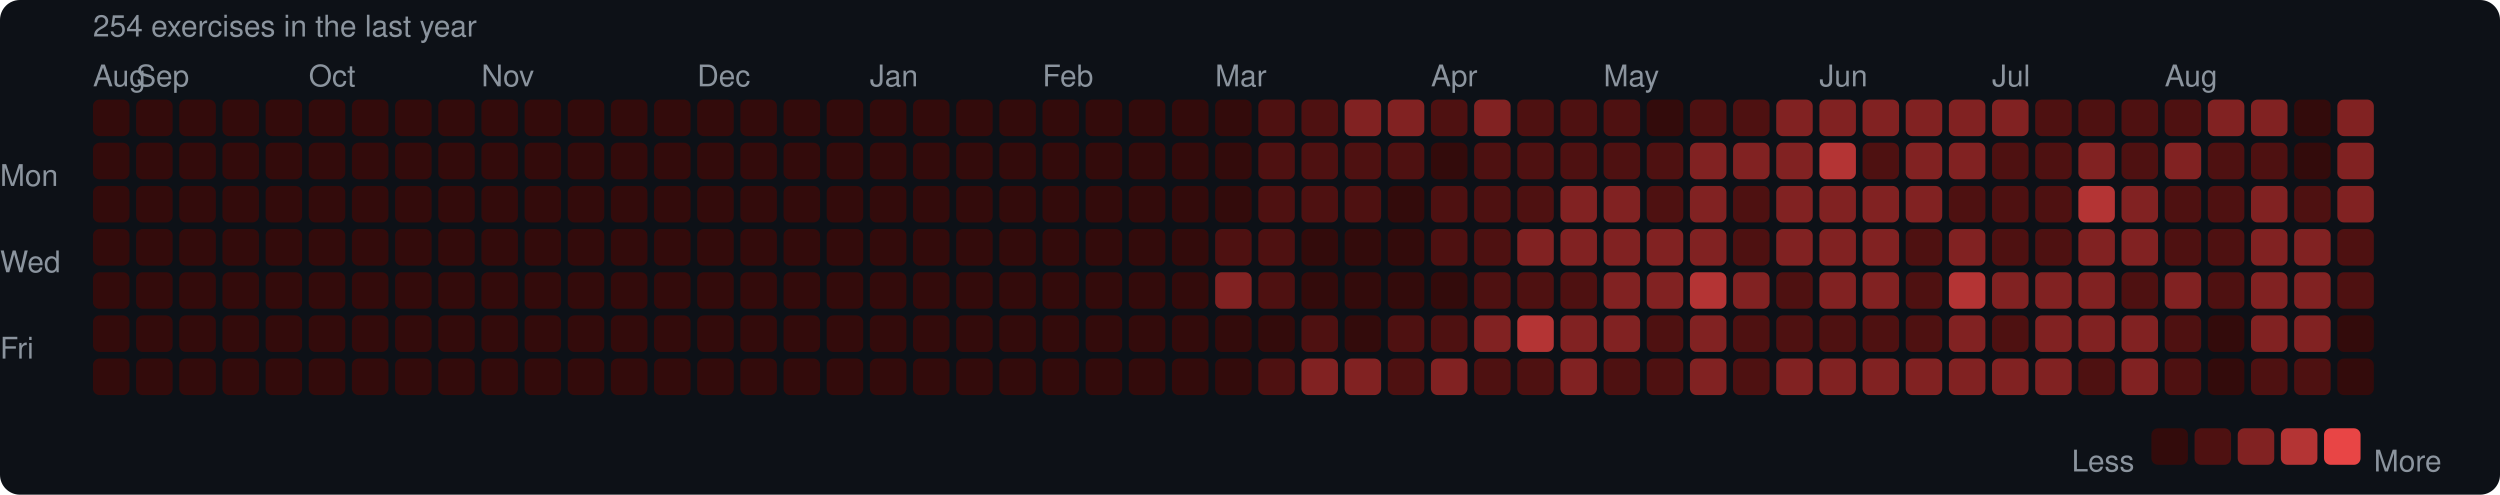
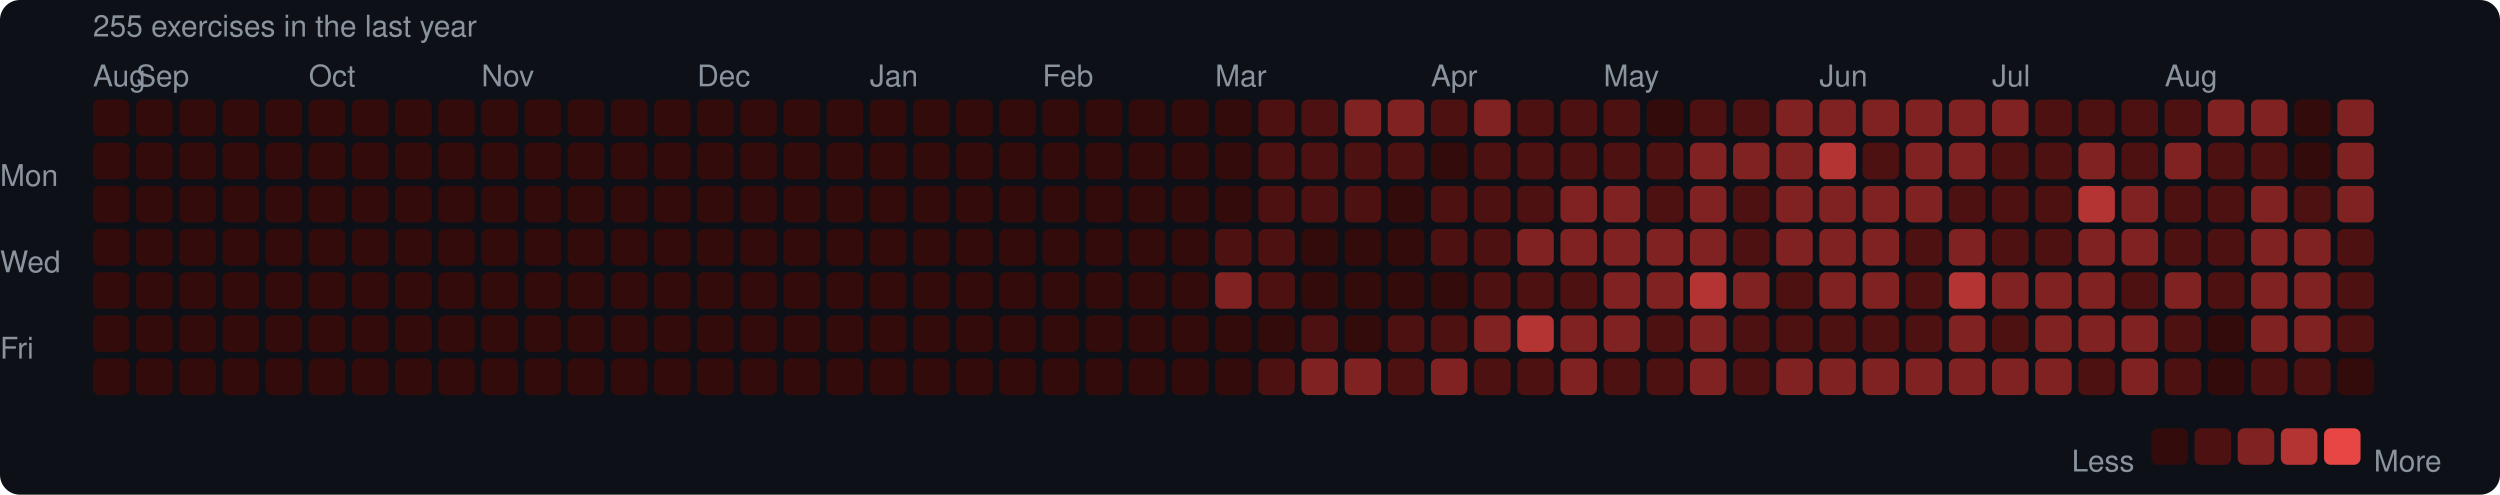
<svg xmlns="http://www.w3.org/2000/svg" width="753" height="149" viewBox="0 0 753 149">
  <rect width="753" height="149" rx="6" fill="#0d1117" />
  <style>text { font-family: -apple-system, BlinkMacSystemFont, "Segoe UI", Helvetica, Arial, sans-serif; fill: #8b949e; font-size: 9px; }</style>
-   <text x="28" y="11" font-size="9">254 exercises in the last year</text>
+   <text x="28" y="11" font-size="9">255 exercises in the last year</text>
  <text x="28" y="26">Aug</text>
  <text x="41" y="26">Sep</text>
  <text x="93" y="26">Oct</text>
  <text x="145" y="26">Nov</text>
  <text x="210" y="26">Dec</text>
  <text x="262" y="26">Jan</text>
  <text x="314" y="26">Feb</text>
  <text x="366" y="26">Mar</text>
  <text x="431" y="26">Apr</text>
  <text x="483" y="26">May</text>
  <text x="548" y="26">Jun</text>
  <text x="600" y="26">Jul</text>
  <text x="652" y="26">Aug</text>
  <text x="0" y="53" dominant-baseline="middle">Mon</text>
  <text x="0" y="79" dominant-baseline="middle">Wed</text>
  <text x="0" y="105" dominant-baseline="middle">Fri</text>
  <rect x="28" y="30" width="11" height="11" rx="2" fill="#330b0b" />
  <rect x="28" y="43" width="11" height="11" rx="2" fill="#330b0b" />
  <rect x="28" y="56" width="11" height="11" rx="2" fill="#330b0b" />
  <rect x="28" y="69" width="11" height="11" rx="2" fill="#330b0b" />
  <rect x="28" y="82" width="11" height="11" rx="2" fill="#330b0b" />
  <rect x="28" y="95" width="11" height="11" rx="2" fill="#330b0b" />
  <rect x="28" y="108" width="11" height="11" rx="2" fill="#330b0b" />
  <rect x="41" y="30" width="11" height="11" rx="2" fill="#330b0b" />
  <rect x="41" y="43" width="11" height="11" rx="2" fill="#330b0b" />
  <rect x="41" y="56" width="11" height="11" rx="2" fill="#330b0b" />
  <rect x="41" y="69" width="11" height="11" rx="2" fill="#330b0b" />
  <rect x="41" y="82" width="11" height="11" rx="2" fill="#330b0b" />
  <rect x="41" y="95" width="11" height="11" rx="2" fill="#330b0b" />
  <rect x="41" y="108" width="11" height="11" rx="2" fill="#330b0b" />
  <rect x="54" y="30" width="11" height="11" rx="2" fill="#330b0b" />
  <rect x="54" y="43" width="11" height="11" rx="2" fill="#330b0b" />
  <rect x="54" y="56" width="11" height="11" rx="2" fill="#330b0b" />
  <rect x="54" y="69" width="11" height="11" rx="2" fill="#330b0b" />
  <rect x="54" y="82" width="11" height="11" rx="2" fill="#330b0b" />
  <rect x="54" y="95" width="11" height="11" rx="2" fill="#330b0b" />
  <rect x="54" y="108" width="11" height="11" rx="2" fill="#330b0b" />
  <rect x="67" y="30" width="11" height="11" rx="2" fill="#330b0b" />
  <rect x="67" y="43" width="11" height="11" rx="2" fill="#330b0b" />
  <rect x="67" y="56" width="11" height="11" rx="2" fill="#330b0b" />
  <rect x="67" y="69" width="11" height="11" rx="2" fill="#330b0b" />
  <rect x="67" y="82" width="11" height="11" rx="2" fill="#330b0b" />
  <rect x="67" y="95" width="11" height="11" rx="2" fill="#330b0b" />
  <rect x="67" y="108" width="11" height="11" rx="2" fill="#330b0b" />
  <rect x="80" y="30" width="11" height="11" rx="2" fill="#330b0b" />
  <rect x="80" y="43" width="11" height="11" rx="2" fill="#330b0b" />
  <rect x="80" y="56" width="11" height="11" rx="2" fill="#330b0b" />
  <rect x="80" y="69" width="11" height="11" rx="2" fill="#330b0b" />
  <rect x="80" y="82" width="11" height="11" rx="2" fill="#330b0b" />
  <rect x="80" y="95" width="11" height="11" rx="2" fill="#330b0b" />
  <rect x="80" y="108" width="11" height="11" rx="2" fill="#330b0b" />
  <rect x="93" y="30" width="11" height="11" rx="2" fill="#330b0b" />
  <rect x="93" y="43" width="11" height="11" rx="2" fill="#330b0b" />
  <rect x="93" y="56" width="11" height="11" rx="2" fill="#330b0b" />
  <rect x="93" y="69" width="11" height="11" rx="2" fill="#330b0b" />
  <rect x="93" y="82" width="11" height="11" rx="2" fill="#330b0b" />
  <rect x="93" y="95" width="11" height="11" rx="2" fill="#330b0b" />
  <rect x="93" y="108" width="11" height="11" rx="2" fill="#330b0b" />
  <rect x="106" y="30" width="11" height="11" rx="2" fill="#330b0b" />
  <rect x="106" y="43" width="11" height="11" rx="2" fill="#330b0b" />
  <rect x="106" y="56" width="11" height="11" rx="2" fill="#330b0b" />
  <rect x="106" y="69" width="11" height="11" rx="2" fill="#330b0b" />
  <rect x="106" y="82" width="11" height="11" rx="2" fill="#330b0b" />
  <rect x="106" y="95" width="11" height="11" rx="2" fill="#330b0b" />
  <rect x="106" y="108" width="11" height="11" rx="2" fill="#330b0b" />
  <rect x="119" y="30" width="11" height="11" rx="2" fill="#330b0b" />
  <rect x="119" y="43" width="11" height="11" rx="2" fill="#330b0b" />
  <rect x="119" y="56" width="11" height="11" rx="2" fill="#330b0b" />
  <rect x="119" y="69" width="11" height="11" rx="2" fill="#330b0b" />
  <rect x="119" y="82" width="11" height="11" rx="2" fill="#330b0b" />
  <rect x="119" y="95" width="11" height="11" rx="2" fill="#330b0b" />
  <rect x="119" y="108" width="11" height="11" rx="2" fill="#330b0b" />
  <rect x="132" y="30" width="11" height="11" rx="2" fill="#330b0b" />
  <rect x="132" y="43" width="11" height="11" rx="2" fill="#330b0b" />
  <rect x="132" y="56" width="11" height="11" rx="2" fill="#330b0b" />
  <rect x="132" y="69" width="11" height="11" rx="2" fill="#330b0b" />
  <rect x="132" y="82" width="11" height="11" rx="2" fill="#330b0b" />
  <rect x="132" y="95" width="11" height="11" rx="2" fill="#330b0b" />
  <rect x="132" y="108" width="11" height="11" rx="2" fill="#330b0b" />
  <rect x="145" y="30" width="11" height="11" rx="2" fill="#330b0b" />
  <rect x="145" y="43" width="11" height="11" rx="2" fill="#330b0b" />
  <rect x="145" y="56" width="11" height="11" rx="2" fill="#330b0b" />
  <rect x="145" y="69" width="11" height="11" rx="2" fill="#330b0b" />
  <rect x="145" y="82" width="11" height="11" rx="2" fill="#330b0b" />
  <rect x="145" y="95" width="11" height="11" rx="2" fill="#330b0b" />
  <rect x="145" y="108" width="11" height="11" rx="2" fill="#330b0b" />
  <rect x="158" y="30" width="11" height="11" rx="2" fill="#330b0b" />
  <rect x="158" y="43" width="11" height="11" rx="2" fill="#330b0b" />
  <rect x="158" y="56" width="11" height="11" rx="2" fill="#330b0b" />
  <rect x="158" y="69" width="11" height="11" rx="2" fill="#330b0b" />
  <rect x="158" y="82" width="11" height="11" rx="2" fill="#330b0b" />
  <rect x="158" y="95" width="11" height="11" rx="2" fill="#330b0b" />
  <rect x="158" y="108" width="11" height="11" rx="2" fill="#330b0b" />
  <rect x="171" y="30" width="11" height="11" rx="2" fill="#330b0b" />
  <rect x="171" y="43" width="11" height="11" rx="2" fill="#330b0b" />
  <rect x="171" y="56" width="11" height="11" rx="2" fill="#330b0b" />
  <rect x="171" y="69" width="11" height="11" rx="2" fill="#330b0b" />
  <rect x="171" y="82" width="11" height="11" rx="2" fill="#330b0b" />
  <rect x="171" y="95" width="11" height="11" rx="2" fill="#330b0b" />
  <rect x="171" y="108" width="11" height="11" rx="2" fill="#330b0b" />
  <rect x="184" y="30" width="11" height="11" rx="2" fill="#330b0b" />
  <rect x="184" y="43" width="11" height="11" rx="2" fill="#330b0b" />
  <rect x="184" y="56" width="11" height="11" rx="2" fill="#330b0b" />
  <rect x="184" y="69" width="11" height="11" rx="2" fill="#330b0b" />
  <rect x="184" y="82" width="11" height="11" rx="2" fill="#330b0b" />
  <rect x="184" y="95" width="11" height="11" rx="2" fill="#330b0b" />
  <rect x="184" y="108" width="11" height="11" rx="2" fill="#330b0b" />
  <rect x="197" y="30" width="11" height="11" rx="2" fill="#330b0b" />
  <rect x="197" y="43" width="11" height="11" rx="2" fill="#330b0b" />
  <rect x="197" y="56" width="11" height="11" rx="2" fill="#330b0b" />
  <rect x="197" y="69" width="11" height="11" rx="2" fill="#330b0b" />
  <rect x="197" y="82" width="11" height="11" rx="2" fill="#330b0b" />
  <rect x="197" y="95" width="11" height="11" rx="2" fill="#330b0b" />
  <rect x="197" y="108" width="11" height="11" rx="2" fill="#330b0b" />
  <rect x="210" y="30" width="11" height="11" rx="2" fill="#330b0b" />
  <rect x="210" y="43" width="11" height="11" rx="2" fill="#330b0b" />
  <rect x="210" y="56" width="11" height="11" rx="2" fill="#330b0b" />
  <rect x="210" y="69" width="11" height="11" rx="2" fill="#330b0b" />
  <rect x="210" y="82" width="11" height="11" rx="2" fill="#330b0b" />
  <rect x="210" y="95" width="11" height="11" rx="2" fill="#330b0b" />
  <rect x="210" y="108" width="11" height="11" rx="2" fill="#330b0b" />
  <rect x="223" y="30" width="11" height="11" rx="2" fill="#330b0b" />
  <rect x="223" y="43" width="11" height="11" rx="2" fill="#330b0b" />
  <rect x="223" y="56" width="11" height="11" rx="2" fill="#330b0b" />
  <rect x="223" y="69" width="11" height="11" rx="2" fill="#330b0b" />
  <rect x="223" y="82" width="11" height="11" rx="2" fill="#330b0b" />
  <rect x="223" y="95" width="11" height="11" rx="2" fill="#330b0b" />
  <rect x="223" y="108" width="11" height="11" rx="2" fill="#330b0b" />
  <rect x="236" y="30" width="11" height="11" rx="2" fill="#330b0b" />
  <rect x="236" y="43" width="11" height="11" rx="2" fill="#330b0b" />
  <rect x="236" y="56" width="11" height="11" rx="2" fill="#330b0b" />
  <rect x="236" y="69" width="11" height="11" rx="2" fill="#330b0b" />
  <rect x="236" y="82" width="11" height="11" rx="2" fill="#330b0b" />
  <rect x="236" y="95" width="11" height="11" rx="2" fill="#330b0b" />
  <rect x="236" y="108" width="11" height="11" rx="2" fill="#330b0b" />
  <rect x="249" y="30" width="11" height="11" rx="2" fill="#330b0b" />
  <rect x="249" y="43" width="11" height="11" rx="2" fill="#330b0b" />
  <rect x="249" y="56" width="11" height="11" rx="2" fill="#330b0b" />
  <rect x="249" y="69" width="11" height="11" rx="2" fill="#330b0b" />
  <rect x="249" y="82" width="11" height="11" rx="2" fill="#330b0b" />
  <rect x="249" y="95" width="11" height="11" rx="2" fill="#330b0b" />
  <rect x="249" y="108" width="11" height="11" rx="2" fill="#330b0b" />
  <rect x="262" y="30" width="11" height="11" rx="2" fill="#330b0b" />
  <rect x="262" y="43" width="11" height="11" rx="2" fill="#330b0b" />
  <rect x="262" y="56" width="11" height="11" rx="2" fill="#330b0b" />
  <rect x="262" y="69" width="11" height="11" rx="2" fill="#330b0b" />
  <rect x="262" y="82" width="11" height="11" rx="2" fill="#330b0b" />
  <rect x="262" y="95" width="11" height="11" rx="2" fill="#330b0b" />
  <rect x="262" y="108" width="11" height="11" rx="2" fill="#330b0b" />
  <rect x="275" y="30" width="11" height="11" rx="2" fill="#330b0b" />
  <rect x="275" y="43" width="11" height="11" rx="2" fill="#330b0b" />
  <rect x="275" y="56" width="11" height="11" rx="2" fill="#330b0b" />
  <rect x="275" y="69" width="11" height="11" rx="2" fill="#330b0b" />
  <rect x="275" y="82" width="11" height="11" rx="2" fill="#330b0b" />
  <rect x="275" y="95" width="11" height="11" rx="2" fill="#330b0b" />
  <rect x="275" y="108" width="11" height="11" rx="2" fill="#330b0b" />
  <rect x="288" y="30" width="11" height="11" rx="2" fill="#330b0b" />
  <rect x="288" y="43" width="11" height="11" rx="2" fill="#330b0b" />
  <rect x="288" y="56" width="11" height="11" rx="2" fill="#330b0b" />
  <rect x="288" y="69" width="11" height="11" rx="2" fill="#330b0b" />
  <rect x="288" y="82" width="11" height="11" rx="2" fill="#330b0b" />
  <rect x="288" y="95" width="11" height="11" rx="2" fill="#330b0b" />
  <rect x="288" y="108" width="11" height="11" rx="2" fill="#330b0b" />
  <rect x="301" y="30" width="11" height="11" rx="2" fill="#330b0b" />
  <rect x="301" y="43" width="11" height="11" rx="2" fill="#330b0b" />
  <rect x="301" y="56" width="11" height="11" rx="2" fill="#330b0b" />
  <rect x="301" y="69" width="11" height="11" rx="2" fill="#330b0b" />
  <rect x="301" y="82" width="11" height="11" rx="2" fill="#330b0b" />
  <rect x="301" y="95" width="11" height="11" rx="2" fill="#330b0b" />
  <rect x="301" y="108" width="11" height="11" rx="2" fill="#330b0b" />
  <rect x="314" y="30" width="11" height="11" rx="2" fill="#330b0b" />
  <rect x="314" y="43" width="11" height="11" rx="2" fill="#330b0b" />
  <rect x="314" y="56" width="11" height="11" rx="2" fill="#330b0b" />
  <rect x="314" y="69" width="11" height="11" rx="2" fill="#330b0b" />
  <rect x="314" y="82" width="11" height="11" rx="2" fill="#330b0b" />
  <rect x="314" y="95" width="11" height="11" rx="2" fill="#330b0b" />
  <rect x="314" y="108" width="11" height="11" rx="2" fill="#330b0b" />
  <rect x="327" y="30" width="11" height="11" rx="2" fill="#330b0b" />
  <rect x="327" y="43" width="11" height="11" rx="2" fill="#330b0b" />
  <rect x="327" y="56" width="11" height="11" rx="2" fill="#330b0b" />
  <rect x="327" y="69" width="11" height="11" rx="2" fill="#330b0b" />
  <rect x="327" y="82" width="11" height="11" rx="2" fill="#330b0b" />
  <rect x="327" y="95" width="11" height="11" rx="2" fill="#330b0b" />
  <rect x="327" y="108" width="11" height="11" rx="2" fill="#330b0b" />
  <rect x="340" y="30" width="11" height="11" rx="2" fill="#330b0b" />
  <rect x="340" y="43" width="11" height="11" rx="2" fill="#330b0b" />
  <rect x="340" y="56" width="11" height="11" rx="2" fill="#330b0b" />
  <rect x="340" y="69" width="11" height="11" rx="2" fill="#330b0b" />
  <rect x="340" y="82" width="11" height="11" rx="2" fill="#330b0b" />
  <rect x="340" y="95" width="11" height="11" rx="2" fill="#330b0b" />
  <rect x="340" y="108" width="11" height="11" rx="2" fill="#330b0b" />
  <rect x="353" y="30" width="11" height="11" rx="2" fill="#330b0b" />
  <rect x="353" y="43" width="11" height="11" rx="2" fill="#330b0b" />
  <rect x="353" y="56" width="11" height="11" rx="2" fill="#330b0b" />
  <rect x="353" y="69" width="11" height="11" rx="2" fill="#330b0b" />
  <rect x="353" y="82" width="11" height="11" rx="2" fill="#330b0b" />
  <rect x="353" y="95" width="11" height="11" rx="2" fill="#330b0b" />
  <rect x="353" y="108" width="11" height="11" rx="2" fill="#330b0b" />
  <rect x="366" y="30" width="11" height="11" rx="2" fill="#330b0b" />
  <rect x="366" y="43" width="11" height="11" rx="2" fill="#330b0b" />
  <rect x="366" y="56" width="11" height="11" rx="2" fill="#330b0b" />
  <rect x="366" y="69" width="11" height="11" rx="2" fill="#4e1111" />
  <rect x="366" y="82" width="11" height="11" rx="2" fill="#812222" />
  <rect x="366" y="95" width="11" height="11" rx="2" fill="#330b0b" />
  <rect x="366" y="108" width="11" height="11" rx="2" fill="#330b0b" />
  <rect x="379" y="30" width="11" height="11" rx="2" fill="#4e1111" />
  <rect x="379" y="43" width="11" height="11" rx="2" fill="#4e1111" />
  <rect x="379" y="56" width="11" height="11" rx="2" fill="#4e1111" />
  <rect x="379" y="69" width="11" height="11" rx="2" fill="#4e1111" />
  <rect x="379" y="82" width="11" height="11" rx="2" fill="#4e1111" />
  <rect x="379" y="95" width="11" height="11" rx="2" fill="#330b0b" />
  <rect x="379" y="108" width="11" height="11" rx="2" fill="#4e1111" />
  <rect x="392" y="30" width="11" height="11" rx="2" fill="#4e1111" />
  <rect x="392" y="43" width="11" height="11" rx="2" fill="#4e1111" />
  <rect x="392" y="56" width="11" height="11" rx="2" fill="#4e1111" />
  <rect x="392" y="69" width="11" height="11" rx="2" fill="#330b0b" />
  <rect x="392" y="82" width="11" height="11" rx="2" fill="#330b0b" />
  <rect x="392" y="95" width="11" height="11" rx="2" fill="#4e1111" />
  <rect x="392" y="108" width="11" height="11" rx="2" fill="#812222" />
  <rect x="405" y="30" width="11" height="11" rx="2" fill="#812222" />
  <rect x="405" y="43" width="11" height="11" rx="2" fill="#4e1111" />
  <rect x="405" y="56" width="11" height="11" rx="2" fill="#4e1111" />
  <rect x="405" y="69" width="11" height="11" rx="2" fill="#330b0b" />
  <rect x="405" y="82" width="11" height="11" rx="2" fill="#330b0b" />
  <rect x="405" y="95" width="11" height="11" rx="2" fill="#330b0b" />
  <rect x="405" y="108" width="11" height="11" rx="2" fill="#812222" />
  <rect x="418" y="30" width="11" height="11" rx="2" fill="#812222" />
  <rect x="418" y="43" width="11" height="11" rx="2" fill="#4e1111" />
  <rect x="418" y="56" width="11" height="11" rx="2" fill="#330b0b" />
  <rect x="418" y="69" width="11" height="11" rx="2" fill="#330b0b" />
  <rect x="418" y="82" width="11" height="11" rx="2" fill="#330b0b" />
  <rect x="418" y="95" width="11" height="11" rx="2" fill="#4e1111" />
  <rect x="418" y="108" width="11" height="11" rx="2" fill="#4e1111" />
  <rect x="431" y="30" width="11" height="11" rx="2" fill="#4e1111" />
  <rect x="431" y="43" width="11" height="11" rx="2" fill="#330b0b" />
  <rect x="431" y="56" width="11" height="11" rx="2" fill="#4e1111" />
  <rect x="431" y="69" width="11" height="11" rx="2" fill="#4e1111" />
  <rect x="431" y="82" width="11" height="11" rx="2" fill="#330b0b" />
  <rect x="431" y="95" width="11" height="11" rx="2" fill="#4e1111" />
  <rect x="431" y="108" width="11" height="11" rx="2" fill="#812222" />
  <rect x="444" y="30" width="11" height="11" rx="2" fill="#812222" />
  <rect x="444" y="43" width="11" height="11" rx="2" fill="#4e1111" />
  <rect x="444" y="56" width="11" height="11" rx="2" fill="#4e1111" />
  <rect x="444" y="69" width="11" height="11" rx="2" fill="#4e1111" />
  <rect x="444" y="82" width="11" height="11" rx="2" fill="#4e1111" />
  <rect x="444" y="95" width="11" height="11" rx="2" fill="#812222" />
  <rect x="444" y="108" width="11" height="11" rx="2" fill="#4e1111" />
  <rect x="457" y="30" width="11" height="11" rx="2" fill="#4e1111" />
  <rect x="457" y="43" width="11" height="11" rx="2" fill="#4e1111" />
  <rect x="457" y="56" width="11" height="11" rx="2" fill="#4e1111" />
  <rect x="457" y="69" width="11" height="11" rx="2" fill="#812222" />
  <rect x="457" y="82" width="11" height="11" rx="2" fill="#4e1111" />
  <rect x="457" y="95" width="11" height="11" rx="2" fill="#b43434" />
  <rect x="457" y="108" width="11" height="11" rx="2" fill="#4e1111" />
  <rect x="470" y="30" width="11" height="11" rx="2" fill="#4e1111" />
  <rect x="470" y="43" width="11" height="11" rx="2" fill="#4e1111" />
  <rect x="470" y="56" width="11" height="11" rx="2" fill="#812222" />
  <rect x="470" y="69" width="11" height="11" rx="2" fill="#812222" />
  <rect x="470" y="82" width="11" height="11" rx="2" fill="#4e1111" />
  <rect x="470" y="95" width="11" height="11" rx="2" fill="#812222" />
  <rect x="470" y="108" width="11" height="11" rx="2" fill="#812222" />
  <rect x="483" y="30" width="11" height="11" rx="2" fill="#4e1111" />
  <rect x="483" y="43" width="11" height="11" rx="2" fill="#4e1111" />
  <rect x="483" y="56" width="11" height="11" rx="2" fill="#812222" />
  <rect x="483" y="69" width="11" height="11" rx="2" fill="#812222" />
  <rect x="483" y="82" width="11" height="11" rx="2" fill="#812222" />
  <rect x="483" y="95" width="11" height="11" rx="2" fill="#812222" />
  <rect x="483" y="108" width="11" height="11" rx="2" fill="#4e1111" />
  <rect x="496" y="30" width="11" height="11" rx="2" fill="#330b0b" />
  <rect x="496" y="43" width="11" height="11" rx="2" fill="#4e1111" />
  <rect x="496" y="56" width="11" height="11" rx="2" fill="#4e1111" />
  <rect x="496" y="69" width="11" height="11" rx="2" fill="#812222" />
  <rect x="496" y="82" width="11" height="11" rx="2" fill="#812222" />
  <rect x="496" y="95" width="11" height="11" rx="2" fill="#4e1111" />
  <rect x="496" y="108" width="11" height="11" rx="2" fill="#4e1111" />
  <rect x="509" y="30" width="11" height="11" rx="2" fill="#4e1111" />
  <rect x="509" y="43" width="11" height="11" rx="2" fill="#812222" />
  <rect x="509" y="56" width="11" height="11" rx="2" fill="#812222" />
  <rect x="509" y="69" width="11" height="11" rx="2" fill="#812222" />
  <rect x="509" y="82" width="11" height="11" rx="2" fill="#b43434" />
  <rect x="509" y="95" width="11" height="11" rx="2" fill="#812222" />
  <rect x="509" y="108" width="11" height="11" rx="2" fill="#812222" />
  <rect x="522" y="30" width="11" height="11" rx="2" fill="#4e1111" />
  <rect x="522" y="43" width="11" height="11" rx="2" fill="#812222" />
  <rect x="522" y="56" width="11" height="11" rx="2" fill="#4e1111" />
  <rect x="522" y="69" width="11" height="11" rx="2" fill="#4e1111" />
  <rect x="522" y="82" width="11" height="11" rx="2" fill="#812222" />
  <rect x="522" y="95" width="11" height="11" rx="2" fill="#4e1111" />
  <rect x="522" y="108" width="11" height="11" rx="2" fill="#4e1111" />
  <rect x="535" y="30" width="11" height="11" rx="2" fill="#812222" />
  <rect x="535" y="43" width="11" height="11" rx="2" fill="#812222" />
  <rect x="535" y="56" width="11" height="11" rx="2" fill="#812222" />
  <rect x="535" y="69" width="11" height="11" rx="2" fill="#812222" />
  <rect x="535" y="82" width="11" height="11" rx="2" fill="#4e1111" />
  <rect x="535" y="95" width="11" height="11" rx="2" fill="#4e1111" />
  <rect x="535" y="108" width="11" height="11" rx="2" fill="#812222" />
  <rect x="548" y="30" width="11" height="11" rx="2" fill="#812222" />
  <rect x="548" y="43" width="11" height="11" rx="2" fill="#b43434" />
  <rect x="548" y="56" width="11" height="11" rx="2" fill="#812222" />
  <rect x="548" y="69" width="11" height="11" rx="2" fill="#812222" />
  <rect x="548" y="82" width="11" height="11" rx="2" fill="#812222" />
  <rect x="548" y="95" width="11" height="11" rx="2" fill="#4e1111" />
  <rect x="548" y="108" width="11" height="11" rx="2" fill="#812222" />
  <rect x="561" y="30" width="11" height="11" rx="2" fill="#812222" />
  <rect x="561" y="43" width="11" height="11" rx="2" fill="#4e1111" />
  <rect x="561" y="56" width="11" height="11" rx="2" fill="#812222" />
  <rect x="561" y="69" width="11" height="11" rx="2" fill="#812222" />
  <rect x="561" y="82" width="11" height="11" rx="2" fill="#812222" />
  <rect x="561" y="95" width="11" height="11" rx="2" fill="#4e1111" />
  <rect x="561" y="108" width="11" height="11" rx="2" fill="#812222" />
  <rect x="574" y="30" width="11" height="11" rx="2" fill="#812222" />
  <rect x="574" y="43" width="11" height="11" rx="2" fill="#812222" />
  <rect x="574" y="56" width="11" height="11" rx="2" fill="#812222" />
  <rect x="574" y="69" width="11" height="11" rx="2" fill="#4e1111" />
  <rect x="574" y="82" width="11" height="11" rx="2" fill="#4e1111" />
  <rect x="574" y="95" width="11" height="11" rx="2" fill="#4e1111" />
  <rect x="574" y="108" width="11" height="11" rx="2" fill="#812222" />
  <rect x="587" y="30" width="11" height="11" rx="2" fill="#812222" />
  <rect x="587" y="43" width="11" height="11" rx="2" fill="#812222" />
  <rect x="587" y="56" width="11" height="11" rx="2" fill="#4e1111" />
  <rect x="587" y="69" width="11" height="11" rx="2" fill="#812222" />
  <rect x="587" y="82" width="11" height="11" rx="2" fill="#b43434" />
  <rect x="587" y="95" width="11" height="11" rx="2" fill="#812222" />
  <rect x="587" y="108" width="11" height="11" rx="2" fill="#812222" />
  <rect x="600" y="30" width="11" height="11" rx="2" fill="#812222" />
  <rect x="600" y="43" width="11" height="11" rx="2" fill="#4e1111" />
  <rect x="600" y="56" width="11" height="11" rx="2" fill="#4e1111" />
  <rect x="600" y="69" width="11" height="11" rx="2" fill="#4e1111" />
  <rect x="600" y="82" width="11" height="11" rx="2" fill="#812222" />
  <rect x="600" y="95" width="11" height="11" rx="2" fill="#4e1111" />
  <rect x="600" y="108" width="11" height="11" rx="2" fill="#812222" />
  <rect x="613" y="30" width="11" height="11" rx="2" fill="#4e1111" />
  <rect x="613" y="43" width="11" height="11" rx="2" fill="#4e1111" />
  <rect x="613" y="56" width="11" height="11" rx="2" fill="#4e1111" />
  <rect x="613" y="69" width="11" height="11" rx="2" fill="#4e1111" />
  <rect x="613" y="82" width="11" height="11" rx="2" fill="#812222" />
  <rect x="613" y="95" width="11" height="11" rx="2" fill="#812222" />
  <rect x="613" y="108" width="11" height="11" rx="2" fill="#812222" />
  <rect x="626" y="30" width="11" height="11" rx="2" fill="#4e1111" />
  <rect x="626" y="43" width="11" height="11" rx="2" fill="#812222" />
  <rect x="626" y="56" width="11" height="11" rx="2" fill="#b43434" />
  <rect x="626" y="69" width="11" height="11" rx="2" fill="#812222" />
  <rect x="626" y="82" width="11" height="11" rx="2" fill="#812222" />
  <rect x="626" y="95" width="11" height="11" rx="2" fill="#812222" />
  <rect x="626" y="108" width="11" height="11" rx="2" fill="#4e1111" />
  <rect x="639" y="30" width="11" height="11" rx="2" fill="#4e1111" />
  <rect x="639" y="43" width="11" height="11" rx="2" fill="#4e1111" />
  <rect x="639" y="56" width="11" height="11" rx="2" fill="#812222" />
  <rect x="639" y="69" width="11" height="11" rx="2" fill="#812222" />
  <rect x="639" y="82" width="11" height="11" rx="2" fill="#4e1111" />
  <rect x="639" y="95" width="11" height="11" rx="2" fill="#812222" />
  <rect x="639" y="108" width="11" height="11" rx="2" fill="#812222" />
  <rect x="652" y="30" width="11" height="11" rx="2" fill="#4e1111" />
  <rect x="652" y="43" width="11" height="11" rx="2" fill="#812222" />
  <rect x="652" y="56" width="11" height="11" rx="2" fill="#4e1111" />
  <rect x="652" y="69" width="11" height="11" rx="2" fill="#4e1111" />
  <rect x="652" y="82" width="11" height="11" rx="2" fill="#812222" />
  <rect x="652" y="95" width="11" height="11" rx="2" fill="#4e1111" />
  <rect x="652" y="108" width="11" height="11" rx="2" fill="#4e1111" />
  <rect x="665" y="30" width="11" height="11" rx="2" fill="#812222" />
  <rect x="665" y="43" width="11" height="11" rx="2" fill="#4e1111" />
  <rect x="665" y="56" width="11" height="11" rx="2" fill="#4e1111" />
  <rect x="665" y="69" width="11" height="11" rx="2" fill="#4e1111" />
  <rect x="665" y="82" width="11" height="11" rx="2" fill="#4e1111" />
  <rect x="665" y="95" width="11" height="11" rx="2" fill="#330b0b" />
  <rect x="665" y="108" width="11" height="11" rx="2" fill="#330b0b" />
  <rect x="678" y="30" width="11" height="11" rx="2" fill="#812222" />
  <rect x="678" y="43" width="11" height="11" rx="2" fill="#4e1111" />
  <rect x="678" y="56" width="11" height="11" rx="2" fill="#812222" />
  <rect x="678" y="69" width="11" height="11" rx="2" fill="#812222" />
  <rect x="678" y="82" width="11" height="11" rx="2" fill="#812222" />
  <rect x="678" y="95" width="11" height="11" rx="2" fill="#812222" />
  <rect x="678" y="108" width="11" height="11" rx="2" fill="#4e1111" />
  <rect x="691" y="30" width="11" height="11" rx="2" fill="#330b0b" />
  <rect x="691" y="43" width="11" height="11" rx="2" fill="#330b0b" />
  <rect x="691" y="56" width="11" height="11" rx="2" fill="#4e1111" />
  <rect x="691" y="69" width="11" height="11" rx="2" fill="#812222" />
  <rect x="691" y="82" width="11" height="11" rx="2" fill="#812222" />
  <rect x="691" y="95" width="11" height="11" rx="2" fill="#812222" />
  <rect x="691" y="108" width="11" height="11" rx="2" fill="#4e1111" />
  <rect x="704" y="30" width="11" height="11" rx="2" fill="#812222" />
  <rect x="704" y="43" width="11" height="11" rx="2" fill="#812222" />
  <rect x="704" y="56" width="11" height="11" rx="2" fill="#812222" />
  <rect x="704" y="69" width="11" height="11" rx="2" fill="#4e1111" />
  <rect x="704" y="82" width="11" height="11" rx="2" fill="#4e1111" />
-   <rect x="704" y="95" width="11" height="11" rx="2" fill="#330b0b" />
+   <rect x="704" y="95" width="11" height="11" rx="2" fill="#4e1111" />
  <rect x="704" y="108" width="11" height="11" rx="2" fill="#330b0b" />
  <text x="624" y="139" dominant-baseline="middle">Less</text>
  <rect x="648" y="129" width="11" height="11" rx="2" fill="#330b0b" />
  <rect x="661" y="129" width="11" height="11" rx="2" fill="#4e1111" />
  <rect x="674" y="129" width="11" height="11" rx="2" fill="#812222" />
  <rect x="687" y="129" width="11" height="11" rx="2" fill="#b43434" />
  <rect x="700" y="129" width="11" height="11" rx="2" fill="#e84545" />
  <text x="715" y="139" dominant-baseline="middle">More</text>
</svg>
